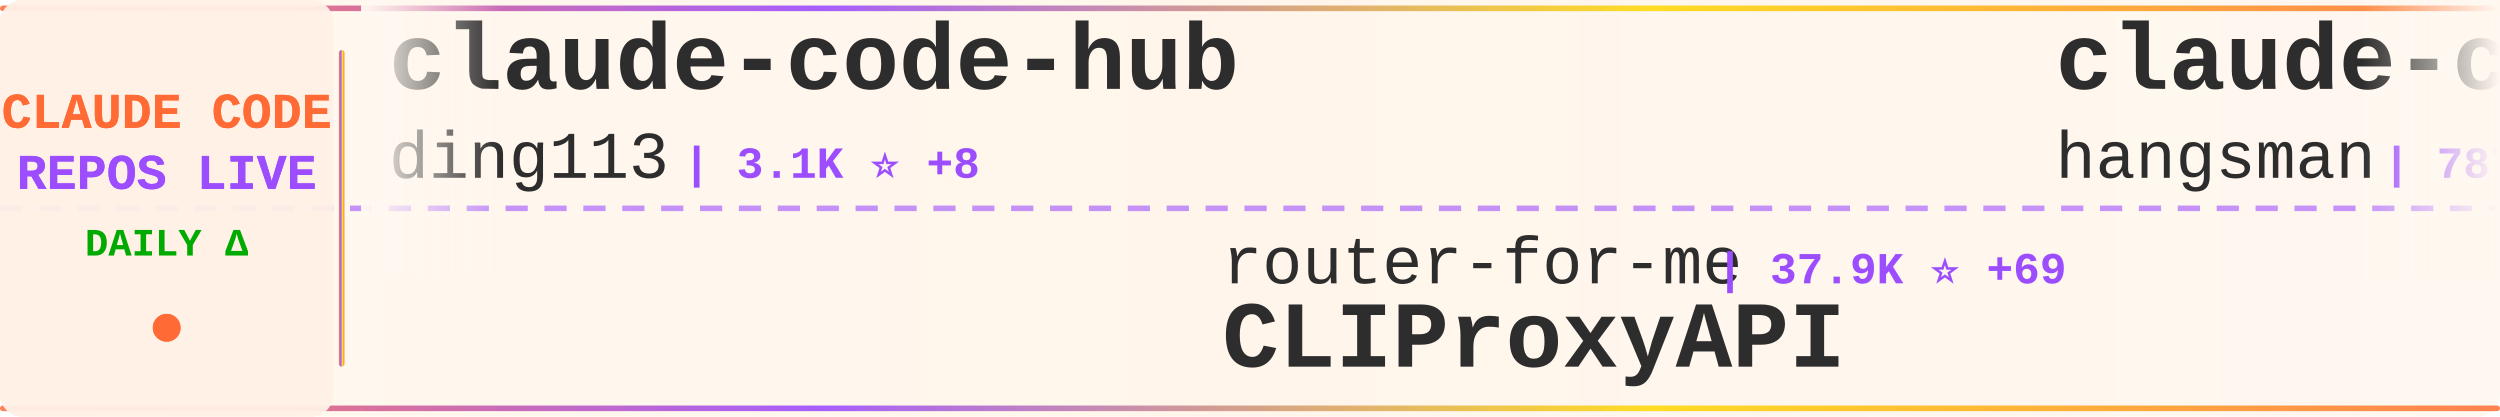
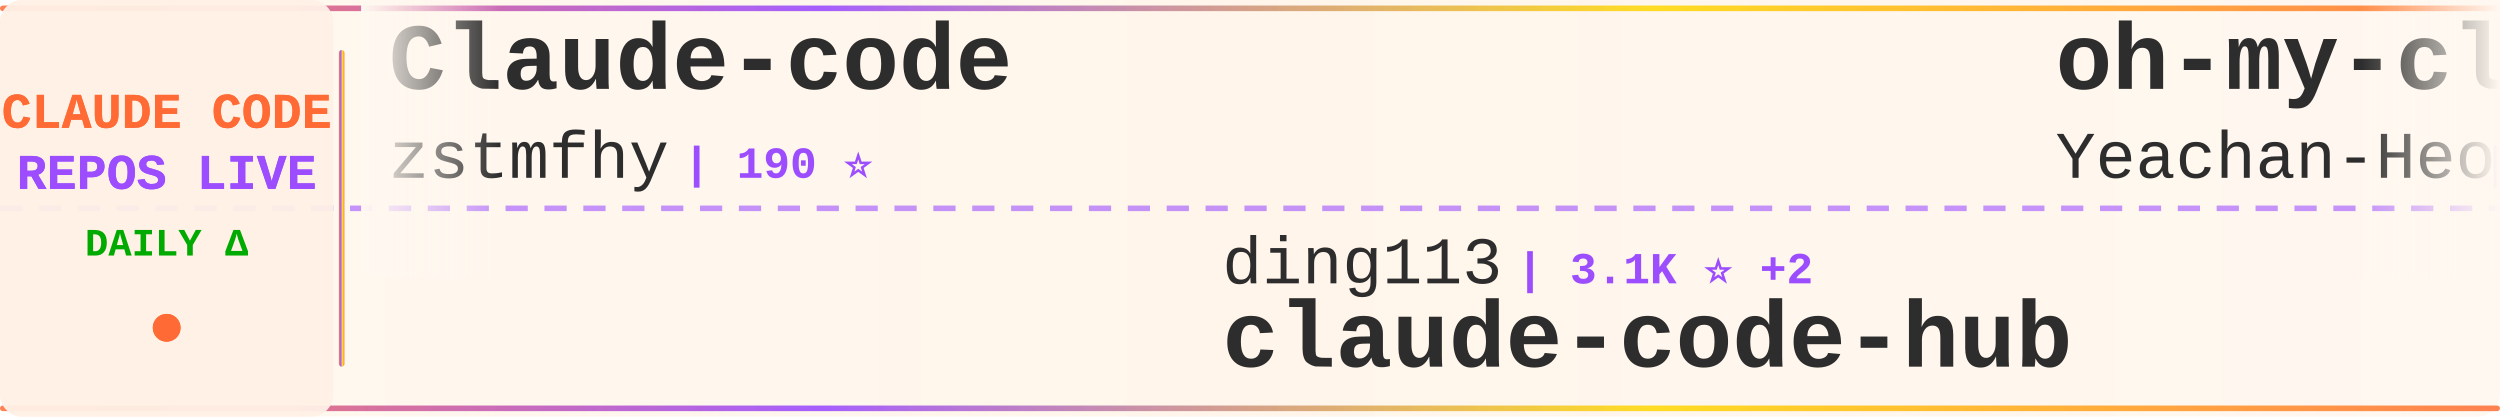
<svg xmlns="http://www.w3.org/2000/svg" width="900" height="150">
  <defs>
    <linearGradient id="tickerBg" x1="0%" y1="0%" x2="100%" y2="0%">
      <stop offset="0%" style="stop-color:#fff8f0;stop-opacity:0.98" />
      <stop offset="50%" style="stop-color:#fff5eb;stop-opacity:1" />
      <stop offset="100%" style="stop-color:#fff8f0;stop-opacity:0.98" />
    </linearGradient>
    <linearGradient id="borderGrad" x1="0%" y1="0%" x2="100%" y2="0%">
      <stop offset="0%" style="stop-color:#FF6B35;stop-opacity:0.85">
        <animate attributeName="stop-opacity" values="0.85;1;0.85" dur="2s" repeatCount="indefinite" />
      </stop>
      <stop offset="33%" style="stop-color:#9C4EFF;stop-opacity:0.9">
        <animate attributeName="stop-opacity" values="0.9;1;0.9" dur="2.2s" repeatCount="indefinite" />
      </stop>
      <stop offset="66%" style="stop-color:#FFD700;stop-opacity:0.85">
        <animate attributeName="stop-opacity" values="0.85;1;0.85" dur="1.8s" repeatCount="indefinite" />
      </stop>
      <stop offset="100%" style="stop-color:#FF6B35;stop-opacity:0.85">
        <animate attributeName="stop-opacity" values="0.85;1;0.85" dur="2s" repeatCount="indefinite" />
      </stop>
    </linearGradient>
    <filter id="textGlow">
      <feGaussianBlur stdDeviation="0.15" result="coloredBlur" />
      <feMerge>
        <feMergeNode in="coloredBlur" />
        <feMergeNode in="SourceGraphic" />
      </feMerge>
    </filter>
    <filter id="metricGlow">
      <feGaussianBlur stdDeviation="0.2" result="coloredBlur" />
      <feMerge>
        <feMergeNode in="coloredBlur" />
        <feMergeNode in="SourceGraphic" />
      </feMerge>
    </filter>
    <linearGradient id="leftFade" x1="0%" y1="0%" x2="100%" y2="0%">
      <stop offset="0%" style="stop-color:#fff8f0;stop-opacity:1" />
      <stop offset="100%" style="stop-color:#fff8f0;stop-opacity:0" />
    </linearGradient>
    <linearGradient id="rightFade" x1="0%" y1="0%" x2="100%" y2="0%">
      <stop offset="0%" style="stop-color:#fff8f0;stop-opacity:0" />
      <stop offset="100%" style="stop-color:#fff8f0;stop-opacity:1" />
    </linearGradient>
  </defs>
  <rect width="900" height="150" fill="url(#tickerBg)" rx="8" />
  <rect x="0" y="2" width="900" height="2" fill="url(#borderGrad)" rx="1" />
  <rect x="0" y="146" width="900" height="2" fill="url(#borderGrad)" rx="1" />
  <line x1="0" y1="75" x2="900" y2="75" stroke="#9C4EFF" stroke-width="2" stroke-dasharray="8 6" opacity="0.6" />
  <rect x="0" y="0" width="120" height="150" fill="#fff0e6" opacity="0.95" rx="8" />
  <text x="60" y="46" font-family="'Courier New', monospace" font-size="18" font-weight="bold" fill="#FF6B35" text-anchor="middle" filter="url(#textGlow)">
    CLAUDE CODE
  </text>
  <text x="60" y="68" font-family="'Courier New', monospace" font-size="18" font-weight="bold" fill="#9C4EFF" text-anchor="middle" filter="url(#textGlow)">
    REPOS LIVE
  </text>
  <text x="60" y="92" font-family="'Courier New', monospace" font-size="14" font-weight="bold" fill="#00aa00" text-anchor="middle">
    DAILY Δ
  </text>
  <circle cx="60" cy="118" r="5" fill="#FF6B35" filter="url(#metricGlow)">
    <animate attributeName="r" values="4;6;4" dur="1.5s" repeatCount="indefinite" />
    <animate attributeName="opacity" values="0.6;1;0.6" dur="1.5s" repeatCount="indefinite" />
  </circle>
  <rect x="122" y="18" width="2" height="114" fill="url(#borderGrad)" rx="1" />
  <clipPath id="tickerClip">
    <rect x="130" y="0" width="770" height="150" />
  </clipPath>
  <g clip-path="url(#tickerClip)">
    <g id="tickerItems">
      <animateTransform attributeName="transform" attributeType="XML" type="translate" from="0 0" to="-3000 0" dur="54s" repeatCount="indefinite" />
      <g transform="translate(0, 0)">
-         <text x="140" y="32" font-family="'Courier New', monospace" font-size="34" font-weight="bold" fill="#2d2d2d">claude-code-hub</text>
-         <text x="140" y="64" font-family="'Courier New', monospace" font-size="24" font-weight="normal" fill="#2d2d2d" opacity="1.0">ding113</text>
-         <text x="246" y="64" font-family="'Courier New', monospace" font-size="16" font-weight="bold" fill="#9C4EFF"> | 3.1K ⭐ +8</text>
+         <text x="140" y="32" font-family="'Courier New', monospace" font-size="34" font-weight="bold" fill="#2d2d2d">Claude-code</text>
+         <text x="140" y="64" font-family="'Courier New', monospace" font-size="24" font-weight="normal" fill="#2d2d2d" opacity="1.0">zstmfhy</text>
+         <text x="246" y="64" font-family="'Courier New', monospace" font-size="16" font-weight="bold" fill="#9C4EFF"> | 190 ⭐</text>
      </g>
      <g transform="translate(300, 0)">
-         <text x="140" y="102" font-family="'Courier New', monospace" font-size="24" font-weight="normal" fill="#2d2d2d" opacity="1.0">router-for-me</text>
-         <text x="318" y="102" font-family="'Courier New', monospace" font-size="16" font-weight="bold" fill="#9C4EFF"> | 37.9K ⭐ +69</text>
-         <text x="140" y="132" font-family="'Courier New', monospace" font-size="34" font-weight="bold" fill="#2d2d2d">CLIProxyAPI</text>
+         <text x="140" y="102" font-family="'Courier New', monospace" font-size="24" font-weight="normal" fill="#2d2d2d" opacity="1.0">ding113</text>
+         <text x="246" y="102" font-family="'Courier New', monospace" font-size="16" font-weight="bold" fill="#9C4EFF"> | 3.1K ⭐ +2</text>
+         <text x="140" y="132" font-family="'Courier New', monospace" font-size="34" font-weight="bold" fill="#2d2d2d">claude-code-hub</text>
      </g>
      <g transform="translate(600, 0)">
-         <text x="140" y="32" font-family="'Courier New', monospace" font-size="34" font-weight="bold" fill="#2d2d2d">claude-code-source</text>
-         <text x="140" y="64" font-family="'Courier New', monospace" font-size="24" font-weight="normal" fill="#2d2d2d" opacity="1.0">hangsman</text>
-         <text x="258" y="64" font-family="'Courier New', monospace" font-size="16" font-weight="bold" fill="#9C4EFF"> | 787 ⭐ +1</text>
+         <text x="140" y="32" font-family="'Courier New', monospace" font-size="34" font-weight="bold" fill="#2d2d2d">oh-my-claudecode</text>
+         <text x="140" y="64" font-family="'Courier New', monospace" font-size="24" font-weight="normal" fill="#2d2d2d" opacity="1.0">Yeachan-Heo</text>
+         <text x="294" y="64" font-family="'Courier New', monospace" font-size="16" font-weight="bold" fill="#9C4EFF"> | 36.7K ⭐ +50</text>
      </g>
      <g transform="translate(900, 0)">
        <text x="140" y="102" font-family="'Courier New', monospace" font-size="24" font-weight="normal" fill="#2d2d2d" opacity="1.0">affaan-m</text>
-         <text x="258" y="102" font-family="'Courier New', monospace" font-size="16" font-weight="bold" fill="#9C4EFF"> | 218.2K ⭐ +518</text>
+         <text x="258" y="102" font-family="'Courier New', monospace" font-size="16" font-weight="bold" fill="#9C4EFF"> | 218.3K ⭐ +543</text>
        <text x="140" y="132" font-family="'Courier New', monospace" font-size="34" font-weight="bold" fill="#2d2d2d">ECC</text>
      </g>
      <g transform="translate(1200, 0)">
-         <text x="140" y="32" font-family="'Courier New', monospace" font-size="34" font-weight="bold" fill="#2d2d2d">Auto-claude-code-researc...</text>
-         <text x="140" y="64" font-family="'Courier New', monospace" font-size="24" font-weight="normal" fill="#2d2d2d" opacity="1.0">wanshuiyin</text>
-         <text x="282" y="64" font-family="'Courier New', monospace" font-size="16" font-weight="bold" fill="#9C4EFF"> | 12.3K ⭐ +35</text>
+         <text x="140" y="32" font-family="'Courier New', monospace" font-size="34" font-weight="bold" fill="#2d2d2d">claude-code-book</text>
+         <text x="140" y="64" font-family="'Courier New', monospace" font-size="24" font-weight="normal" fill="#2d2d2d" opacity="1.0">lintsinghua</text>
+         <text x="294" y="64" font-family="'Courier New', monospace" font-size="16" font-weight="bold" fill="#9C4EFF"> | 3.7K ⭐ +7</text>
      </g>
      <g transform="translate(1500, 0)">
-         <text x="140" y="102" font-family="'Courier New', monospace" font-size="24" font-weight="normal" fill="#2d2d2d" opacity="1.0">ChrisWiles</text>
-         <text x="282" y="102" font-family="'Courier New', monospace" font-size="16" font-weight="bold" fill="#9C4EFF"> | 6.0K ⭐ +1</text>
-         <text x="140" y="132" font-family="'Courier New', monospace" font-size="34" font-weight="bold" fill="#2d2d2d">claude-code-showcase</text>
+         <text x="140" y="102" font-family="'Courier New', monospace" font-size="24" font-weight="normal" fill="#2d2d2d" opacity="1.0">Donchitos</text>
+         <text x="270" y="102" font-family="'Courier New', monospace" font-size="16" font-weight="bold" fill="#9C4EFF"> | 21.9K ⭐ +44</text>
+         <text x="140" y="132" font-family="'Courier New', monospace" font-size="34" font-weight="bold" fill="#2d2d2d">Claude-Code-Game-Studios</text>
      </g>
      <g transform="translate(1800, 0)">
-         <text x="140" y="32" font-family="'Courier New', monospace" font-size="34" font-weight="bold" fill="#2d2d2d">claude-code-proxy</text>
-         <text x="140" y="64" font-family="'Courier New', monospace" font-size="24" font-weight="normal" fill="#2d2d2d" opacity="1.0">fuergaosi233</text>
-         <text x="306" y="64" font-family="'Courier New', monospace" font-size="16" font-weight="bold" fill="#9C4EFF"> | 2.7K ⭐ +2</text>
+         <text x="140" y="32" font-family="'Courier New', monospace" font-size="34" font-weight="bold" fill="#2d2d2d">claude-code-tudou</text>
+         <text x="140" y="64" font-family="'Courier New', monospace" font-size="24" font-weight="normal" fill="#2d2d2d" opacity="1.0">AICoderTudou</text>
+         <text x="306" y="64" font-family="'Courier New', monospace" font-size="16" font-weight="bold" fill="#9C4EFF"> | 500 ⭐</text>
      </g>
      <g transform="translate(2100, 0)">
-         <text x="140" y="102" font-family="'Courier New', monospace" font-size="24" font-weight="normal" fill="#2d2d2d" opacity="1.0">oboard</text>
-         <text x="234" y="102" font-family="'Courier New', monospace" font-size="16" font-weight="bold" fill="#9C4EFF"> | 3.2K ⭐ +3</text>
-         <text x="140" y="132" font-family="'Courier New', monospace" font-size="34" font-weight="bold" fill="#2d2d2d">claude-code-rev</text>
+         <text x="140" y="102" font-family="'Courier New', monospace" font-size="24" font-weight="normal" fill="#2d2d2d" opacity="1.0">catlog22</text>
+         <text x="258" y="102" font-family="'Courier New', monospace" font-size="16" font-weight="bold" fill="#9C4EFF"> | 2.1K ⭐ +2</text>
+         <text x="140" y="132" font-family="'Courier New', monospace" font-size="34" font-weight="bold" fill="#2d2d2d">Claude-Code-Workflow</text>
      </g>
      <g transform="translate(2400, 0)">
-         <text x="140" y="32" font-family="'Courier New', monospace" font-size="34" font-weight="bold" fill="#2d2d2d">Claude-Code-Game-Studios</text>
-         <text x="140" y="64" font-family="'Courier New', monospace" font-size="24" font-weight="normal" fill="#2d2d2d" opacity="1.0">Donchitos</text>
-         <text x="270" y="64" font-family="'Courier New', monospace" font-size="16" font-weight="bold" fill="#9C4EFF"> | 21.9K ⭐ +41</text>
+         <text x="140" y="32" font-family="'Courier New', monospace" font-size="34" font-weight="bold" fill="#2d2d2d">claude-code-sourcemap</text>
+         <text x="140" y="64" font-family="'Courier New', monospace" font-size="24" font-weight="normal" fill="#2d2d2d" opacity="1.0">ChinaSiro</text>
+         <text x="270" y="64" font-family="'Courier New', monospace" font-size="16" font-weight="bold" fill="#9C4EFF"> | 9.4K ⭐ +8</text>
      </g>
      <g transform="translate(2700, 0)">
-         <text x="140" y="102" font-family="'Courier New', monospace" font-size="24" font-weight="normal" fill="#2d2d2d" opacity="1.0">digitalsamba</text>
-         <text x="306" y="102" font-family="'Courier New', monospace" font-size="16" font-weight="bold" fill="#9C4EFF"> | 1.5K ⭐ +10</text>
-         <text x="140" y="132" font-family="'Courier New', monospace" font-size="34" font-weight="bold" fill="#2d2d2d">claude-code-video-toolki...</text>
+         <text x="140" y="102" font-family="'Courier New', monospace" font-size="24" font-weight="normal" fill="#2d2d2d" opacity="1.0">diet103</text>
+         <text x="246" y="102" font-family="'Courier New', monospace" font-size="16" font-weight="bold" fill="#9C4EFF"> | 9.7K ⭐ +2</text>
+         <text x="140" y="132" font-family="'Courier New', monospace" font-size="34" font-weight="bold" fill="#2d2d2d">claude-code-infrastructu...</text>
      </g>
      <g transform="translate(3000, 0)">
-         <text x="140" y="32" font-family="'Courier New', monospace" font-size="34" font-weight="bold" fill="#2d2d2d">claude-code-hub</text>
-         <text x="140" y="64" font-family="'Courier New', monospace" font-size="24" font-weight="normal" fill="#2d2d2d" opacity="1.0">ding113</text>
-         <text x="246" y="64" font-family="'Courier New', monospace" font-size="16" font-weight="bold" fill="#9C4EFF"> | 3.1K ⭐ +8</text>
+         <text x="140" y="32" font-family="'Courier New', monospace" font-size="34" font-weight="bold" fill="#2d2d2d">Claude-code</text>
+         <text x="140" y="64" font-family="'Courier New', monospace" font-size="24" font-weight="normal" fill="#2d2d2d" opacity="1.0">zstmfhy</text>
+         <text x="246" y="64" font-family="'Courier New', monospace" font-size="16" font-weight="bold" fill="#9C4EFF"> | 190 ⭐</text>
      </g>
      <g transform="translate(3300, 0)">
-         <text x="140" y="102" font-family="'Courier New', monospace" font-size="24" font-weight="normal" fill="#2d2d2d" opacity="1.0">router-for-me</text>
-         <text x="318" y="102" font-family="'Courier New', monospace" font-size="16" font-weight="bold" fill="#9C4EFF"> | 37.9K ⭐ +69</text>
-         <text x="140" y="132" font-family="'Courier New', monospace" font-size="34" font-weight="bold" fill="#2d2d2d">CLIProxyAPI</text>
+         <text x="140" y="102" font-family="'Courier New', monospace" font-size="24" font-weight="normal" fill="#2d2d2d" opacity="1.0">ding113</text>
+         <text x="246" y="102" font-family="'Courier New', monospace" font-size="16" font-weight="bold" fill="#9C4EFF"> | 3.1K ⭐ +2</text>
+         <text x="140" y="132" font-family="'Courier New', monospace" font-size="34" font-weight="bold" fill="#2d2d2d">claude-code-hub</text>
      </g>
      <g transform="translate(3600, 0)">
-         <text x="140" y="32" font-family="'Courier New', monospace" font-size="34" font-weight="bold" fill="#2d2d2d">claude-code-source</text>
-         <text x="140" y="64" font-family="'Courier New', monospace" font-size="24" font-weight="normal" fill="#2d2d2d" opacity="1.0">hangsman</text>
-         <text x="258" y="64" font-family="'Courier New', monospace" font-size="16" font-weight="bold" fill="#9C4EFF"> | 787 ⭐ +1</text>
+         <text x="140" y="32" font-family="'Courier New', monospace" font-size="34" font-weight="bold" fill="#2d2d2d">oh-my-claudecode</text>
+         <text x="140" y="64" font-family="'Courier New', monospace" font-size="24" font-weight="normal" fill="#2d2d2d" opacity="1.0">Yeachan-Heo</text>
+         <text x="294" y="64" font-family="'Courier New', monospace" font-size="16" font-weight="bold" fill="#9C4EFF"> | 36.7K ⭐ +50</text>
      </g>
      <g transform="translate(3900, 0)">
        <text x="140" y="102" font-family="'Courier New', monospace" font-size="24" font-weight="normal" fill="#2d2d2d" opacity="1.0">affaan-m</text>
-         <text x="258" y="102" font-family="'Courier New', monospace" font-size="16" font-weight="bold" fill="#9C4EFF"> | 218.2K ⭐ +518</text>
+         <text x="258" y="102" font-family="'Courier New', monospace" font-size="16" font-weight="bold" fill="#9C4EFF"> | 218.3K ⭐ +543</text>
        <text x="140" y="132" font-family="'Courier New', monospace" font-size="34" font-weight="bold" fill="#2d2d2d">ECC</text>
      </g>
    </g>
  </g>
  <rect x="130" y="0" width="50" height="100" fill="url(#leftFade)" />
  <rect x="850" y="0" width="50" height="100" fill="url(#rightFade)" />
</svg>
